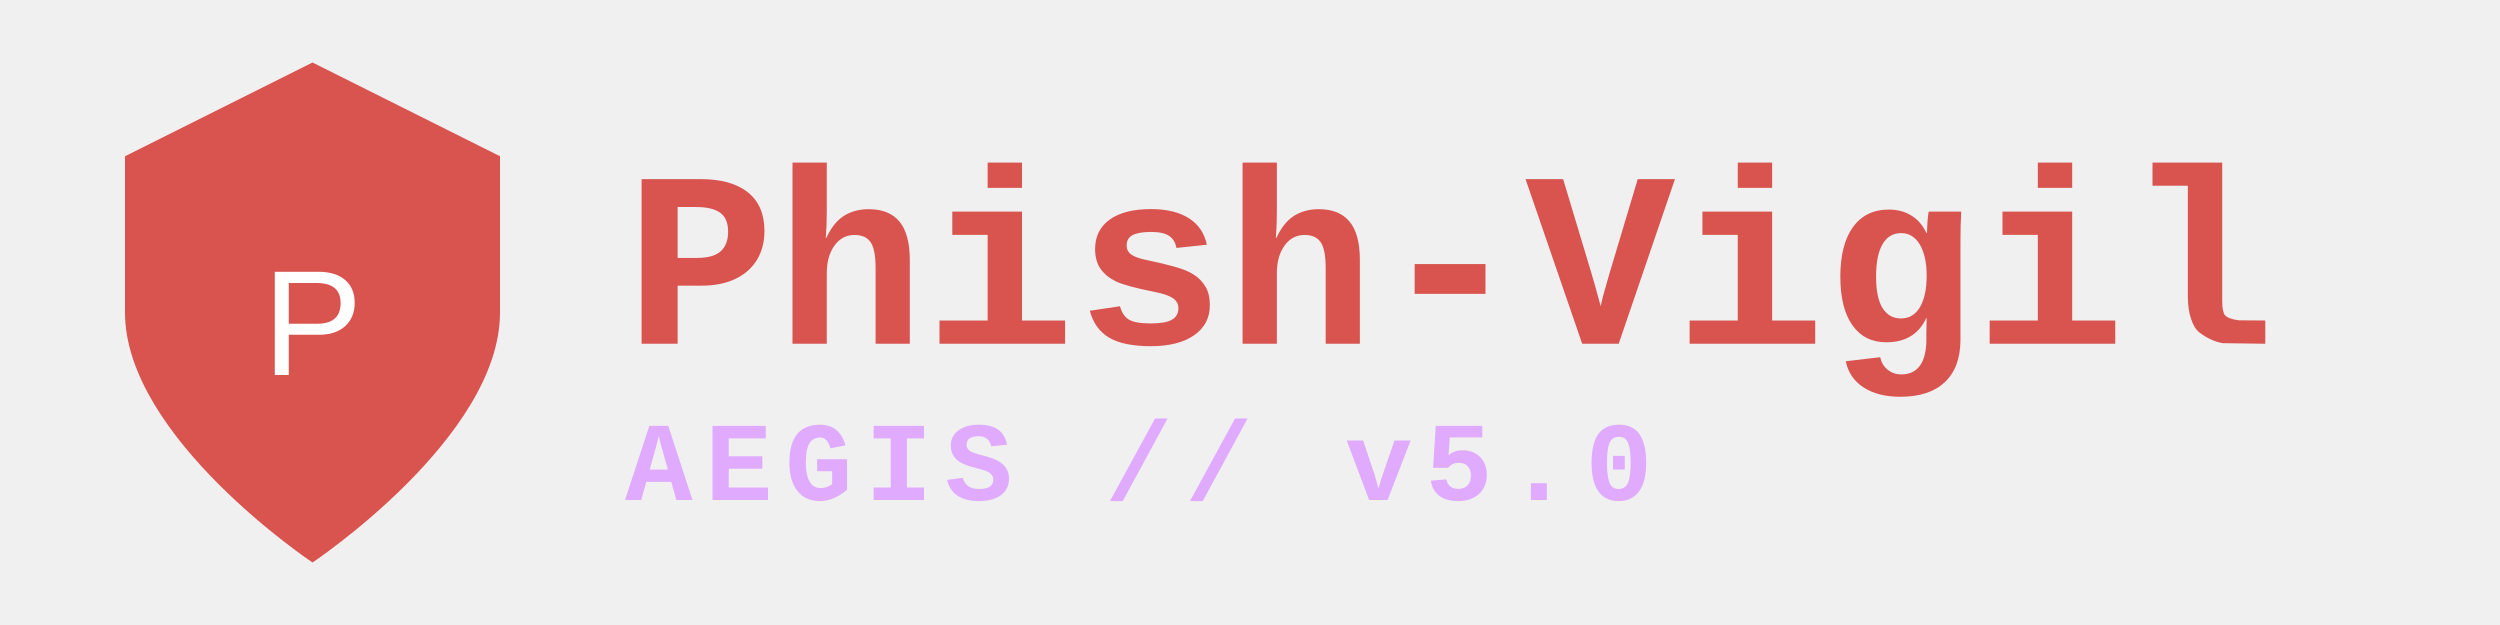
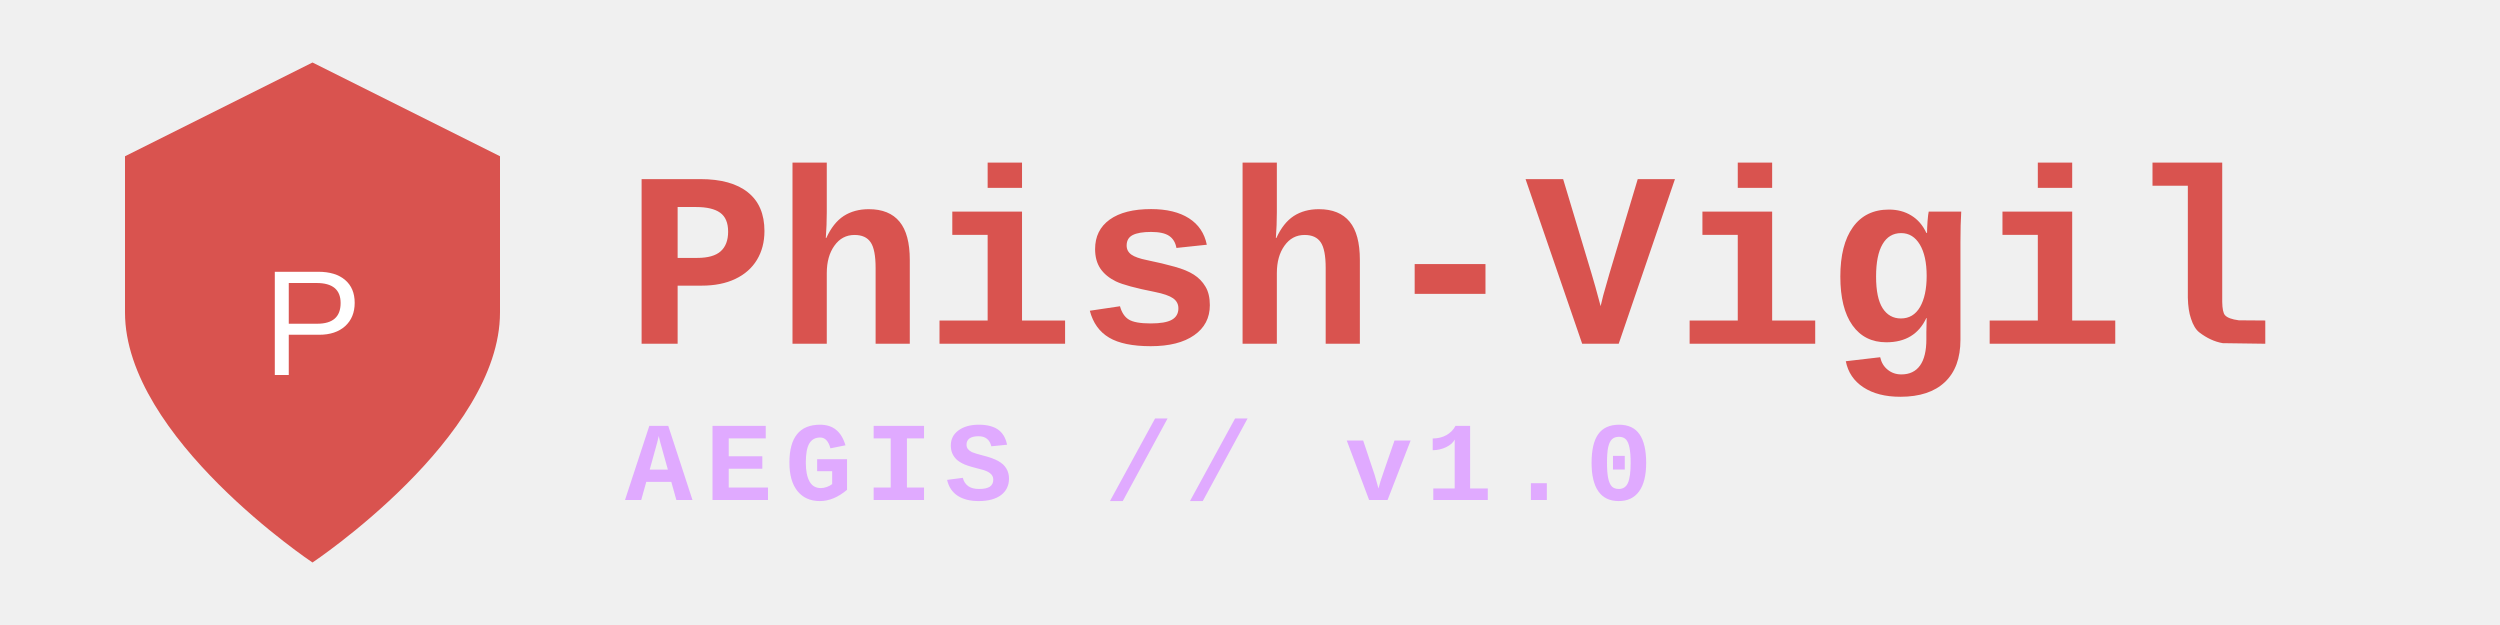
<svg xmlns="http://www.w3.org/2000/svg" width="400" height="100" viewBox="0 0 400 100">
  <style>
    .text { font-family: 'Courier New', monospace; font-weight: bold; }
    .shield { fill: #d9534f; }
    .main { fill: #d9534f; font-size: 40px; }
    .sub { fill: #e0aaff; font-size: 18px; letter-spacing: 2px; }
  </style>
  <path class="shield" d="M50 10 L80 25 V50 C80 70 50 90 50 90 C50 90 20 70 20 50 V25 Z" />
  <text x="42" y="60" fill="white" font-size="24" font-family="Arial">P</text>
  <text x="100" y="55" class="text main">Phish-Vigil</text>
-   <text x="100" y="80" class="text sub">AEGIS // v5.0</text>
+   <text x="100" y="80" class="text sub">AEGIS // v1.0</text>
</svg>
